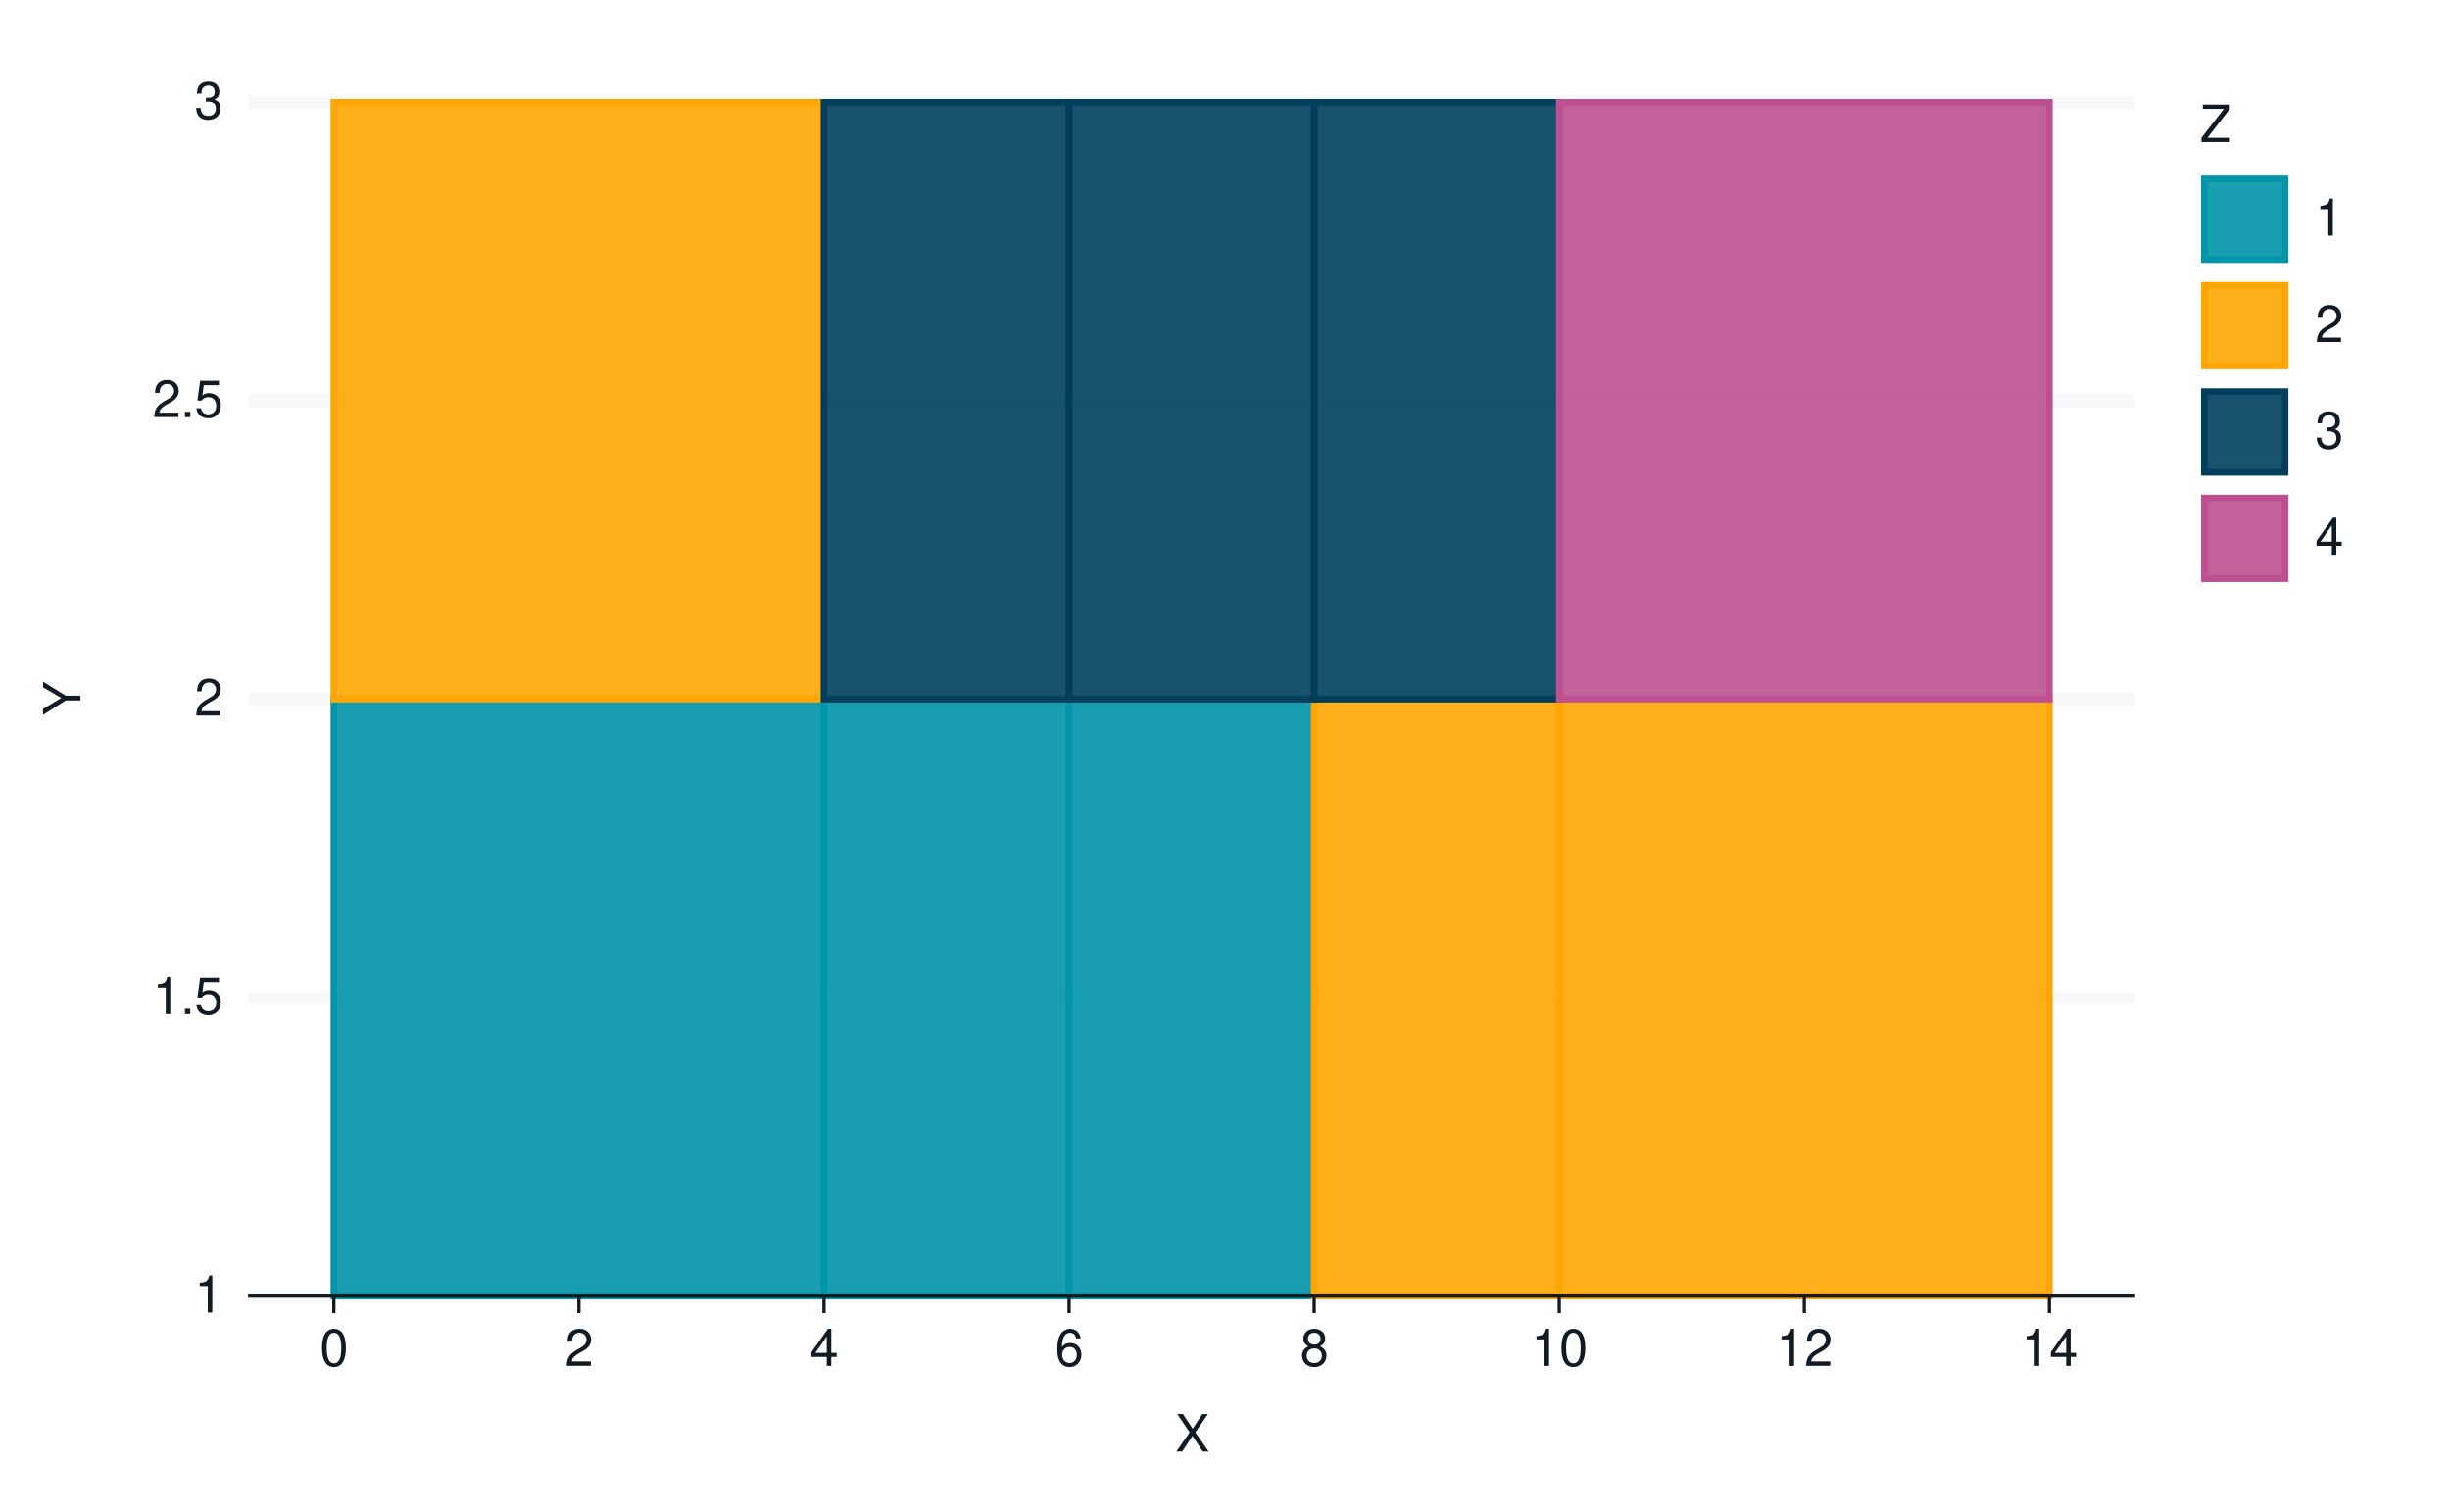
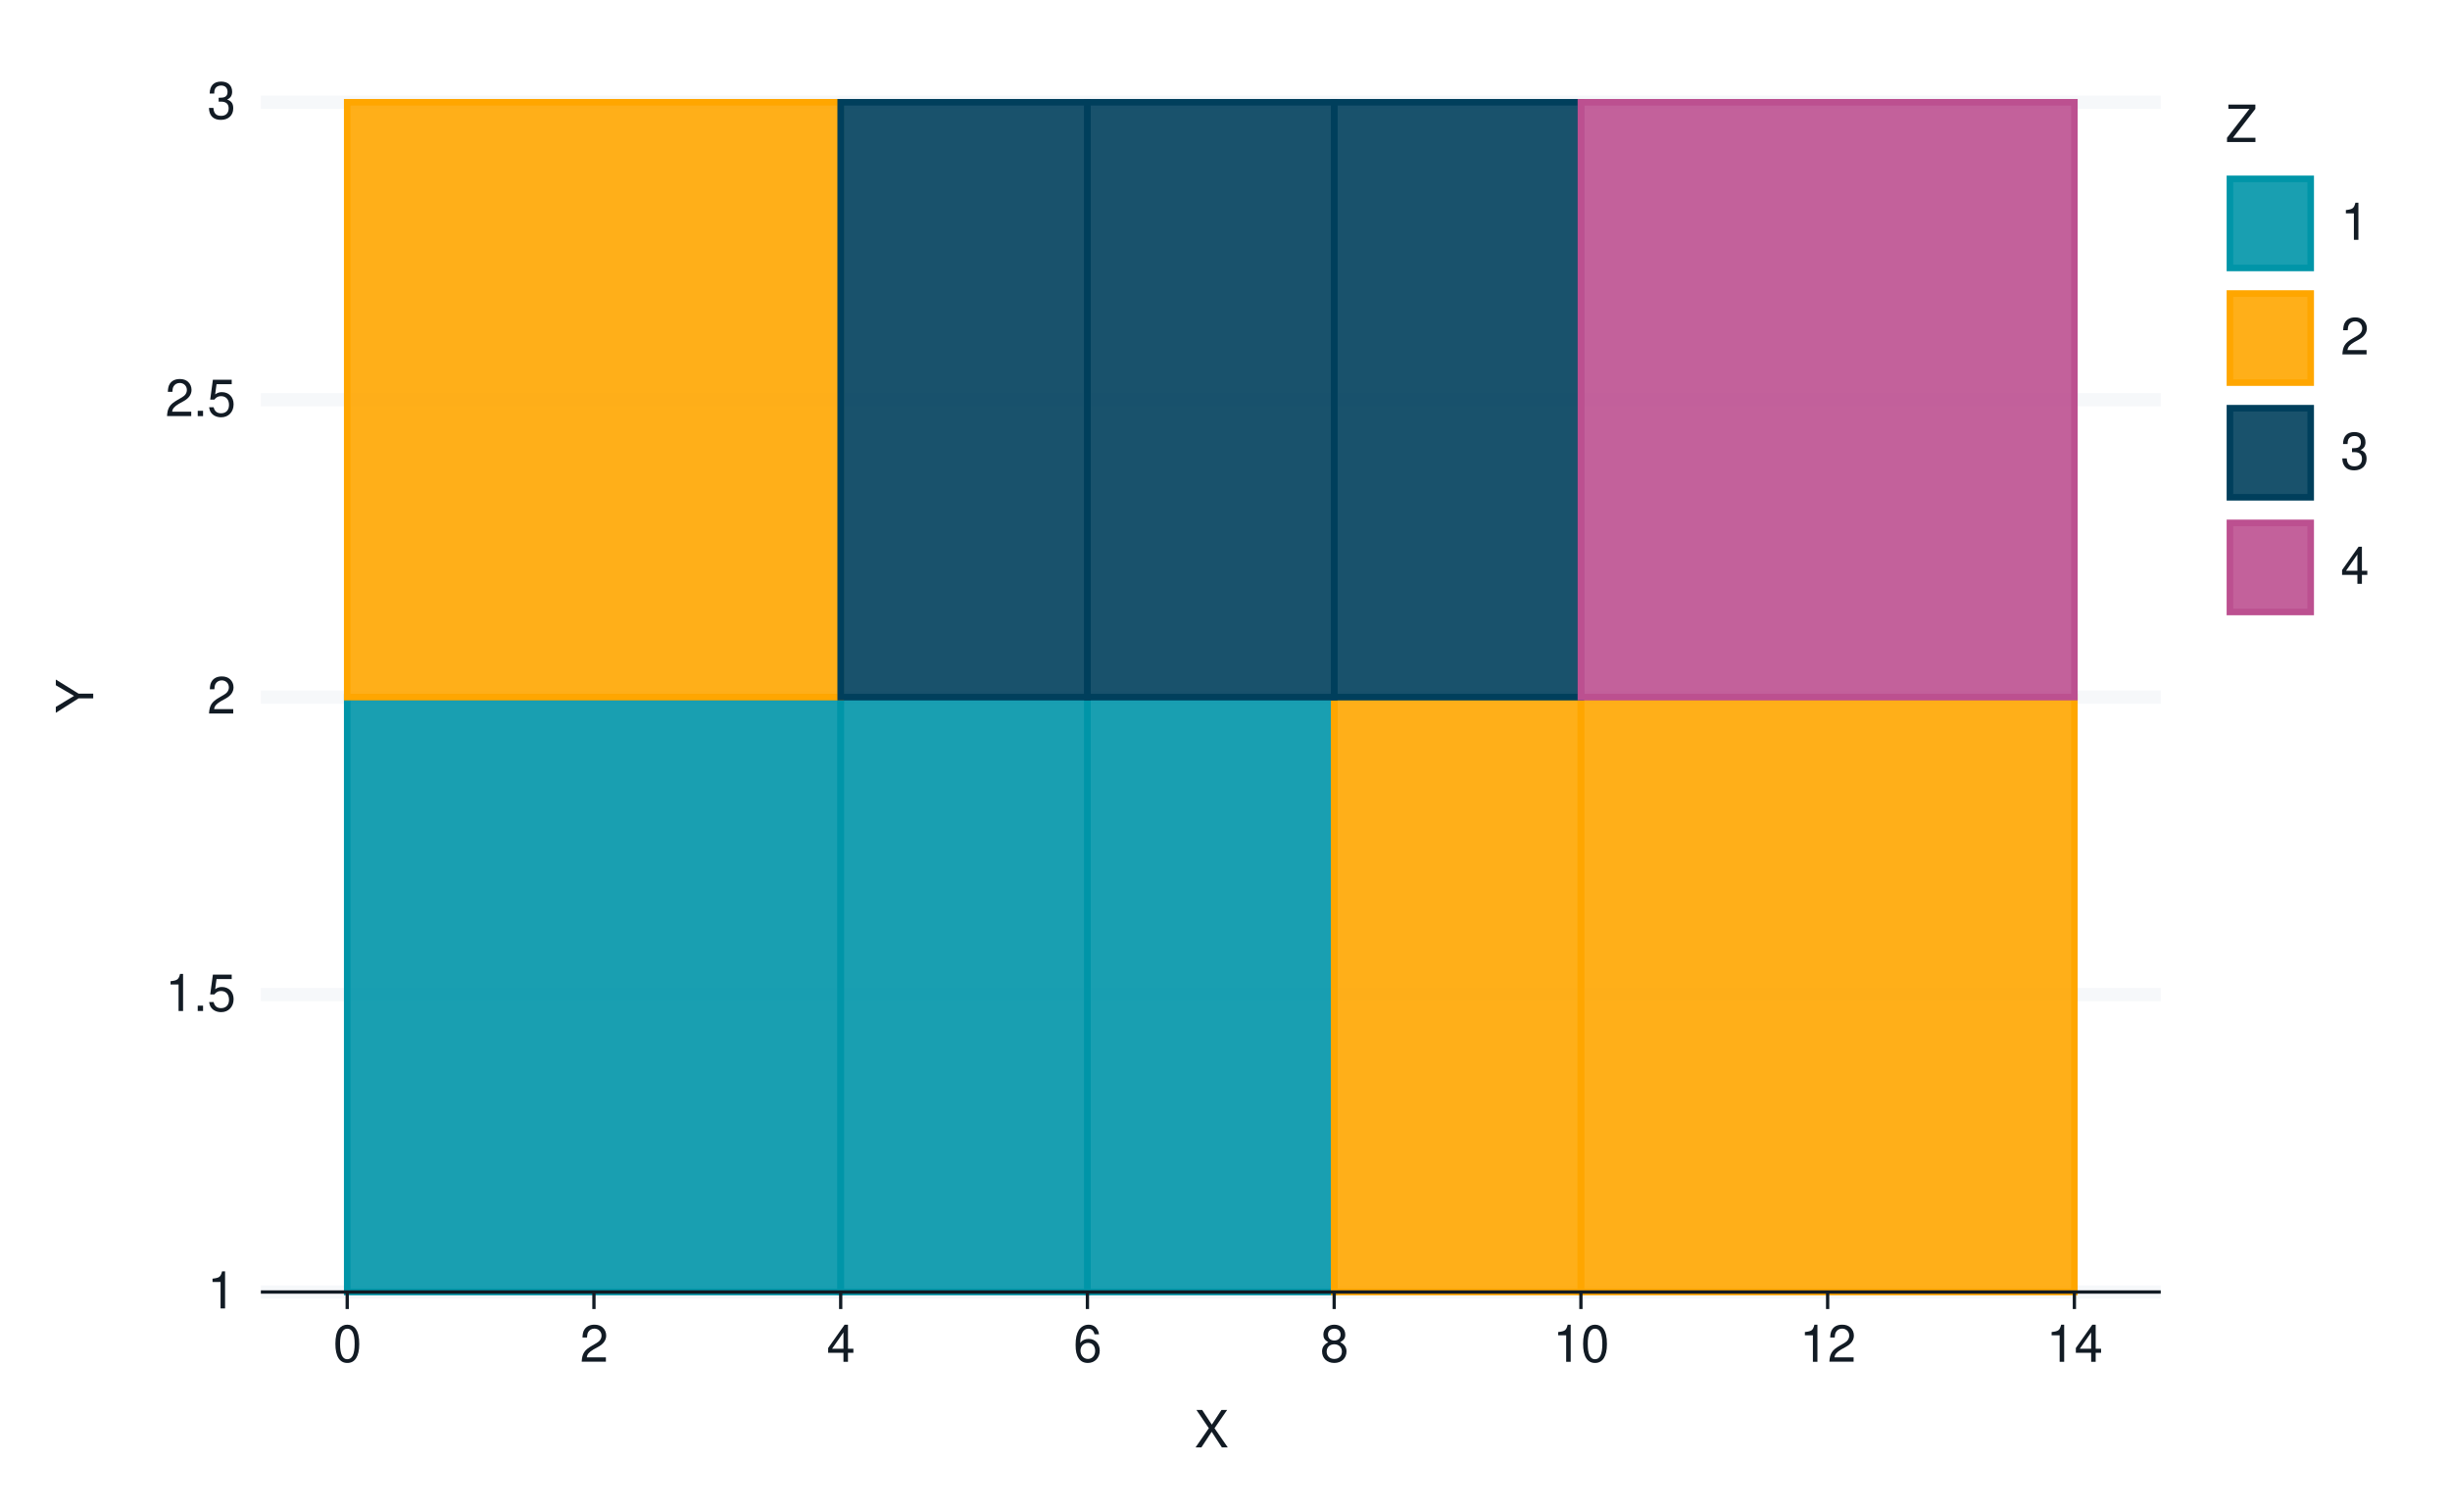
<svg xmlns="http://www.w3.org/2000/svg" xmlns:xlink="http://www.w3.org/1999/xlink" width="525pt" height="324pt" viewBox="0 0 525 324" version="1.1">
  <defs>
    <g>
      <symbol overflow="visible" id="glyph0-0">
        <path style="stroke:none;" d="" />
      </symbol>
      <symbol overflow="visible" id="glyph0-1">
        <path style="stroke:none;" d="M 2.844 -5.672 L 2.844 0 L 3.812 0 L 3.812 -7.953 L 3.172 -7.953 C 2.844 -6.734 2.625 -6.562 1.125 -6.375 L 1.125 -5.672 Z M 2.844 -5.672 " />
      </symbol>
      <symbol overflow="visible" id="glyph0-2">
        <path style="stroke:none;" d="M 2.094 -1.141 L 0.953 -1.141 L 0.953 0 L 2.094 0 Z M 2.094 -1.141 " />
      </symbol>
      <symbol overflow="visible" id="glyph0-3">
        <path style="stroke:none;" d="M 5.234 -7.797 L 1.203 -7.797 L 0.625 -3.547 L 1.516 -3.547 C 1.969 -4.094 2.344 -4.281 2.953 -4.281 C 4 -4.281 4.656 -3.562 4.656 -2.406 C 4.656 -1.281 4 -0.609 2.953 -0.609 C 2.094 -0.609 1.578 -1.031 1.359 -1.906 L 0.391 -1.906 C 0.516 -1.281 0.625 -0.969 0.859 -0.688 C 1.297 -0.094 2.094 0.25 2.969 0.25 C 4.547 0.25 5.641 -0.891 5.641 -2.547 C 5.641 -4.078 4.625 -5.141 3.125 -5.141 C 2.578 -5.141 2.141 -5 1.688 -4.656 L 1.984 -6.844 L 5.234 -6.844 Z M 5.234 -7.797 " />
      </symbol>
      <symbol overflow="visible" id="glyph0-4">
        <path style="stroke:none;" d="M 5.562 -0.953 L 1.469 -0.953 C 1.562 -1.609 1.906 -2.031 2.875 -2.625 L 3.969 -3.234 C 5.062 -3.844 5.625 -4.656 5.625 -5.625 C 5.625 -6.297 5.359 -6.906 4.891 -7.344 C 4.438 -7.75 3.859 -7.953 3.125 -7.953 C 2.141 -7.953 1.391 -7.594 0.969 -6.922 C 0.688 -6.5 0.578 -6 0.547 -5.203 L 1.516 -5.203 C 1.547 -5.734 1.609 -6.062 1.75 -6.328 C 2 -6.812 2.516 -7.109 3.094 -7.109 C 3.969 -7.109 4.625 -6.469 4.625 -5.609 C 4.625 -4.969 4.266 -4.422 3.578 -4.031 L 2.562 -3.438 C 0.938 -2.5 0.469 -1.75 0.375 -0.016 L 5.562 -0.016 Z M 5.562 -0.953 " />
      </symbol>
      <symbol overflow="visible" id="glyph0-5">
        <path style="stroke:none;" d="M 2.438 -3.656 L 2.953 -3.656 C 4.016 -3.656 4.578 -3.172 4.578 -2.219 C 4.578 -1.203 3.969 -0.609 2.969 -0.609 C 1.906 -0.609 1.391 -1.141 1.312 -2.312 L 0.359 -2.312 C 0.391 -1.672 0.5 -1.25 0.688 -0.906 C 1.094 -0.125 1.859 0.25 2.922 0.25 C 4.531 0.25 5.562 -0.719 5.562 -2.219 C 5.562 -3.234 5.188 -3.781 4.25 -4.109 C 4.969 -4.406 5.328 -4.969 5.328 -5.766 C 5.328 -7.125 4.438 -7.953 2.953 -7.953 C 1.391 -7.953 0.547 -7.078 0.516 -5.391 L 1.484 -5.391 C 1.5 -5.875 1.547 -6.156 1.656 -6.391 C 1.875 -6.844 2.359 -7.109 2.969 -7.109 C 3.828 -7.109 4.344 -6.594 4.344 -5.734 C 4.344 -5.172 4.141 -4.828 3.719 -4.641 C 3.453 -4.531 3.109 -4.484 2.438 -4.484 Z M 2.438 -3.656 " />
      </symbol>
      <symbol overflow="visible" id="glyph0-6">
        <path style="stroke:none;" d="M 3.031 -7.953 C 2.297 -7.953 1.641 -7.625 1.234 -7.078 C 0.719 -6.375 0.469 -5.328 0.469 -3.844 C 0.469 -1.172 1.359 0.25 3.031 0.25 C 4.672 0.25 5.578 -1.172 5.578 -3.781 C 5.578 -5.328 5.328 -6.359 4.812 -7.078 C 4.406 -7.641 3.766 -7.953 3.031 -7.953 Z M 3.031 -7.094 C 4.062 -7.094 4.594 -6.031 4.594 -3.875 C 4.594 -1.609 4.078 -0.547 3 -0.547 C 1.984 -0.547 1.469 -1.656 1.469 -3.844 C 1.469 -6.031 1.984 -7.094 3.031 -7.094 Z M 3.031 -7.094 " />
      </symbol>
      <symbol overflow="visible" id="glyph0-7">
        <path style="stroke:none;" d="M 3.594 -1.922 L 3.594 0 L 4.562 0 L 4.562 -1.922 L 5.719 -1.922 L 5.719 -2.797 L 4.562 -2.797 L 4.562 -7.953 L 3.844 -7.953 L 0.312 -2.953 L 0.312 -1.922 Z M 3.594 -2.797 L 1.156 -2.797 L 3.594 -6.297 Z M 3.594 -2.797 " />
      </symbol>
      <symbol overflow="visible" id="glyph0-8">
        <path style="stroke:none;" d="M 5.484 -5.891 C 5.297 -7.188 4.453 -7.953 3.266 -7.953 C 2.406 -7.953 1.641 -7.531 1.172 -6.812 C 0.688 -6.031 0.469 -5.078 0.469 -3.625 C 0.469 -2.281 0.656 -1.438 1.141 -0.734 C 1.547 -0.094 2.234 0.25 3.094 0.25 C 4.578 0.25 5.641 -0.859 5.641 -2.406 C 5.641 -3.875 4.656 -4.906 3.25 -4.906 C 2.484 -4.906 1.875 -4.625 1.469 -4.031 C 1.469 -6 2.094 -7.094 3.203 -7.094 C 3.891 -7.094 4.359 -6.656 4.516 -5.891 Z M 3.141 -4.047 C 4.062 -4.047 4.656 -3.391 4.656 -2.328 C 4.656 -1.328 4 -0.609 3.109 -0.609 C 2.203 -0.609 1.516 -1.359 1.516 -2.375 C 1.516 -3.359 2.172 -4.047 3.141 -4.047 Z M 3.141 -4.047 " />
      </symbol>
      <symbol overflow="visible" id="glyph0-9">
        <path style="stroke:none;" d="M 4.297 -4.188 C 5.109 -4.688 5.375 -5.078 5.375 -5.828 C 5.375 -7.078 4.406 -7.953 3.031 -7.953 C 1.656 -7.953 0.688 -7.078 0.688 -5.844 C 0.688 -5.078 0.938 -4.703 1.734 -4.188 C 0.844 -3.734 0.406 -3.094 0.406 -2.219 C 0.406 -0.766 1.469 0.25 3.031 0.25 C 4.562 0.25 5.641 -0.766 5.641 -2.219 C 5.641 -3.094 5.203 -3.734 4.297 -4.188 Z M 3.031 -7.094 C 3.844 -7.094 4.375 -6.594 4.375 -5.812 C 4.375 -5.062 3.844 -4.562 3.031 -4.562 C 2.203 -4.562 1.672 -5.062 1.672 -5.828 C 1.672 -6.594 2.203 -7.094 3.031 -7.094 Z M 3.031 -3.75 C 4 -3.75 4.656 -3.109 4.656 -2.188 C 4.656 -1.234 4 -0.609 3 -0.609 C 2.062 -0.609 1.391 -1.25 1.391 -2.172 C 1.391 -3.125 2.047 -3.75 3.031 -3.75 Z M 3.031 -3.75 " />
      </symbol>
      <symbol overflow="visible" id="glyph0-10">
        <path style="stroke:none;" d="M 4.297 -4.109 L 7 -8.016 L 5.781 -8.016 L 3.719 -4.875 L 1.656 -8.016 L 0.422 -8.016 L 3.078 -4.109 L 0.234 0 L 1.484 0 L 3.688 -3.344 L 5.875 0 L 7.141 0 Z M 4.297 -4.109 " />
      </symbol>
      <symbol overflow="visible" id="glyph0-11">
        <path style="stroke:none;" d="M 6.391 -8.016 L 0.609 -8.016 L 0.609 -7.109 L 5.125 -7.109 L 0.312 -0.906 L 0.312 0 L 6.406 0 L 6.406 -0.906 L 1.594 -0.906 L 6.391 -7.094 Z M 6.391 -8.016 " />
      </symbol>
      <symbol overflow="visible" id="glyph1-0">
        <path style="stroke:none;" d="" />
      </symbol>
      <symbol overflow="visible" id="glyph1-1">
        <path style="stroke:none;" d="M -3.141 -4.25 L -8.016 -7.266 L -8.016 -6.047 L -4.109 -3.766 L -8.016 -1.406 L -8.016 -0.141 L -3.141 -3.234 L 0 -3.234 L 0 -4.25 Z M -3.141 -4.25 " />
      </symbol>
    </g>
  </defs>
  <g id="surface194">
    <rect x="0" y="0" width="525" height="324" style="fill:rgb(100%,100%,100%);fill-opacity:1;stroke:none;" />
-     <path style="fill:none;stroke-width:0.704;stroke-linecap:round;stroke-linejoin:round;stroke:rgb(100%,100%,100%);stroke-opacity:1;stroke-miterlimit:10;" d="M 0 324 L 525 324 L 525 0 L 0 0 Z M 0 324 " />
-     <path style="fill-rule:nonzero;fill:rgb(100%,100%,100%);fill-opacity:1;stroke-width:1.067;stroke-linecap:round;stroke-linejoin:round;stroke:rgb(100%,100%,100%);stroke-opacity:1;stroke-miterlimit:10;" d="M 53.156 277.758 L 457.535 277.758 L 457.535 21.918 L 53.156 21.918 Z M 53.156 277.758 " />
-     <path style="fill:none;stroke-width:2.838;stroke-linecap:butt;stroke-linejoin:round;stroke:rgb(96.471%,97.255%,98.039%);stroke-opacity:1;stroke-miterlimit:10;" d="M 53.156 277.758 L 457.535 277.758 " />
-     <path style="fill:none;stroke-width:2.838;stroke-linecap:butt;stroke-linejoin:round;stroke:rgb(96.471%,97.255%,98.039%);stroke-opacity:1;stroke-miterlimit:10;" d="M 53.156 213.797 L 457.535 213.797 " />
-     <path style="fill:none;stroke-width:2.838;stroke-linecap:butt;stroke-linejoin:round;stroke:rgb(96.471%,97.255%,98.039%);stroke-opacity:1;stroke-miterlimit:10;" d="M 53.156 149.84 L 457.535 149.84 " />
-     <path style="fill:none;stroke-width:2.838;stroke-linecap:butt;stroke-linejoin:round;stroke:rgb(96.471%,97.255%,98.039%);stroke-opacity:1;stroke-miterlimit:10;" d="M 53.156 85.879 L 457.535 85.879 " />
-     <path style="fill:none;stroke-width:2.838;stroke-linecap:butt;stroke-linejoin:round;stroke:rgb(96.471%,97.255%,98.039%);stroke-opacity:1;stroke-miterlimit:10;" d="M 53.156 21.918 L 457.535 21.918 " />
-     <path style="fill-rule:nonzero;fill:rgb(0%,58.431%,65.882%);fill-opacity:0.902;stroke-width:1.408;stroke-linecap:butt;stroke-linejoin:miter;stroke:rgb(0%,58.431%,65.882%);stroke-opacity:1;stroke-miterlimit:10;" d="M 71.539 277.758 L 176.574 277.758 L 176.574 149.836 L 71.539 149.836 Z M 71.539 277.758 " />
-     <path style="fill-rule:nonzero;fill:rgb(0%,58.431%,65.882%);fill-opacity:0.902;stroke-width:1.408;stroke-linecap:butt;stroke-linejoin:miter;stroke:rgb(0%,58.431%,65.882%);stroke-opacity:1;stroke-miterlimit:10;" d="M 176.57 277.758 L 229.086 277.758 L 229.086 149.836 L 176.57 149.836 Z M 176.57 277.758 " />
-     <path style="fill-rule:nonzero;fill:rgb(0%,58.431%,65.882%);fill-opacity:0.902;stroke-width:1.408;stroke-linecap:butt;stroke-linejoin:miter;stroke:rgb(0%,58.431%,65.882%);stroke-opacity:1;stroke-miterlimit:10;" d="M 229.09 277.758 L 281.605 277.758 L 281.605 149.836 L 229.09 149.836 Z M 229.09 277.758 " />
-     <path style="fill-rule:nonzero;fill:rgb(100%,65.098%,0%);fill-opacity:0.902;stroke-width:1.408;stroke-linecap:butt;stroke-linejoin:miter;stroke:rgb(100%,65.098%,0%);stroke-opacity:1;stroke-miterlimit:10;" d="M 281.605 277.758 L 334.121 277.758 L 334.121 149.836 L 281.605 149.836 Z M 281.605 277.758 " />
-     <path style="fill-rule:nonzero;fill:rgb(100%,65.098%,0%);fill-opacity:0.902;stroke-width:1.408;stroke-linecap:butt;stroke-linejoin:miter;stroke:rgb(100%,65.098%,0%);stroke-opacity:1;stroke-miterlimit:10;" d="M 334.121 277.758 L 439.156 277.758 L 439.156 149.836 L 334.121 149.836 Z M 334.121 277.758 " />
-     <path style="fill-rule:nonzero;fill:rgb(100%,65.098%,0%);fill-opacity:0.902;stroke-width:1.408;stroke-linecap:butt;stroke-linejoin:miter;stroke:rgb(100%,65.098%,0%);stroke-opacity:1;stroke-miterlimit:10;" d="M 71.539 149.84 L 176.574 149.84 L 176.574 21.918 L 71.539 21.918 Z M 71.539 149.84 " />
-     <path style="fill-rule:nonzero;fill:rgb(0%,24.706%,36.078%);fill-opacity:0.902;stroke-width:1.408;stroke-linecap:butt;stroke-linejoin:miter;stroke:rgb(0%,24.706%,36.078%);stroke-opacity:1;stroke-miterlimit:10;" d="M 176.57 149.84 L 229.086 149.84 L 229.086 21.918 L 176.57 21.918 Z M 176.57 149.84 " />
-     <path style="fill-rule:nonzero;fill:rgb(0%,24.706%,36.078%);fill-opacity:0.902;stroke-width:1.408;stroke-linecap:butt;stroke-linejoin:miter;stroke:rgb(0%,24.706%,36.078%);stroke-opacity:1;stroke-miterlimit:10;" d="M 229.09 149.84 L 281.605 149.84 L 281.605 21.918 L 229.09 21.918 Z M 229.09 149.84 " />
-     <path style="fill-rule:nonzero;fill:rgb(0%,24.706%,36.078%);fill-opacity:0.902;stroke-width:1.408;stroke-linecap:butt;stroke-linejoin:miter;stroke:rgb(0%,24.706%,36.078%);stroke-opacity:1;stroke-miterlimit:10;" d="M 281.605 149.84 L 334.121 149.84 L 334.121 21.918 L 281.605 21.918 Z M 281.605 149.84 " />
-     <path style="fill-rule:nonzero;fill:rgb(73.725%,31.373%,56.471%);fill-opacity:0.902;stroke-width:1.408;stroke-linecap:butt;stroke-linejoin:miter;stroke:rgb(73.725%,31.373%,56.471%);stroke-opacity:1;stroke-miterlimit:10;" d="M 334.121 149.84 L 439.156 149.84 L 439.156 21.918 L 334.121 21.918 Z M 334.121 149.84 " />
+     <path style="fill:none;stroke-width:1.067;stroke-linecap:round;stroke-linejoin:round;stroke:rgb(100%,100%,100%);stroke-opacity:1;stroke-miterlimit:10;" d="M 0 324 L 525 324 L 525 0 L 0 0 Z M 0 324 " />
+     <path style="fill-rule:nonzero;fill:rgb(100%,100%,100%);fill-opacity:1;stroke-width:1.067;stroke-linecap:round;stroke-linejoin:round;stroke:rgb(100%,100%,100%);stroke-opacity:1;stroke-miterlimit:10;" d="M 55.898 276.883 L 463.016 276.883 L 463.016 21.918 L 55.898 21.918 Z M 55.898 276.883 " />
+     <path style="fill:none;stroke-width:2.838;stroke-linecap:butt;stroke-linejoin:round;stroke:rgb(96.471%,97.255%,98.039%);stroke-opacity:1;stroke-miterlimit:10;" d="M 55.898 276.883 L 463.016 276.883 " />
+     <path style="fill:none;stroke-width:2.838;stroke-linecap:butt;stroke-linejoin:round;stroke:rgb(96.471%,97.255%,98.039%);stroke-opacity:1;stroke-miterlimit:10;" d="M 55.898 213.141 L 463.016 213.141 " />
+     <path style="fill:none;stroke-width:2.838;stroke-linecap:butt;stroke-linejoin:round;stroke:rgb(96.471%,97.255%,98.039%);stroke-opacity:1;stroke-miterlimit:10;" d="M 55.898 149.398 L 463.016 149.398 " />
+     <path style="fill:none;stroke-width:2.838;stroke-linecap:butt;stroke-linejoin:round;stroke:rgb(96.471%,97.255%,98.039%);stroke-opacity:1;stroke-miterlimit:10;" d="M 55.898 85.66 L 463.016 85.66 " />
+     <path style="fill:none;stroke-width:2.838;stroke-linecap:butt;stroke-linejoin:round;stroke:rgb(96.471%,97.255%,98.039%);stroke-opacity:1;stroke-miterlimit:10;" d="M 55.898 21.918 L 463.016 21.918 " />
+     <path style="fill-rule:nonzero;fill:rgb(0%,58.431%,65.882%);fill-opacity:0.902;stroke-width:1.408;stroke-linecap:butt;stroke-linejoin:miter;stroke:rgb(0%,58.431%,65.882%);stroke-opacity:1;stroke-miterlimit:10;" d="M 74.402 276.883 L 180.148 276.883 L 180.148 149.402 L 74.402 149.402 Z M 74.402 276.883 " />
+     <path style="fill-rule:nonzero;fill:rgb(0%,58.431%,65.882%);fill-opacity:0.902;stroke-width:1.408;stroke-linecap:butt;stroke-linejoin:miter;stroke:rgb(0%,58.431%,65.882%);stroke-opacity:1;stroke-miterlimit:10;" d="M 180.148 276.883 L 233.02 276.883 L 233.02 149.402 L 180.148 149.402 Z M 180.148 276.883 " />
+     <path style="fill-rule:nonzero;fill:rgb(0%,58.431%,65.882%);fill-opacity:0.902;stroke-width:1.408;stroke-linecap:butt;stroke-linejoin:miter;stroke:rgb(0%,58.431%,65.882%);stroke-opacity:1;stroke-miterlimit:10;" d="M 233.02 276.883 L 285.891 276.883 L 285.891 149.402 L 233.02 149.402 Z M 233.02 276.883 " />
+     <path style="fill-rule:nonzero;fill:rgb(100%,65.098%,0%);fill-opacity:0.902;stroke-width:1.408;stroke-linecap:butt;stroke-linejoin:miter;stroke:rgb(100%,65.098%,0%);stroke-opacity:1;stroke-miterlimit:10;" d="M 285.895 276.883 L 338.766 276.883 L 338.766 149.402 L 285.895 149.402 Z M 285.895 276.883 " />
+     <path style="fill-rule:nonzero;fill:rgb(100%,65.098%,0%);fill-opacity:0.902;stroke-width:1.408;stroke-linecap:butt;stroke-linejoin:miter;stroke:rgb(100%,65.098%,0%);stroke-opacity:1;stroke-miterlimit:10;" d="M 338.766 276.883 L 444.512 276.883 L 444.512 149.402 L 338.766 149.402 Z M 338.766 276.883 " />
+     <path style="fill-rule:nonzero;fill:rgb(100%,65.098%,0%);fill-opacity:0.902;stroke-width:1.408;stroke-linecap:butt;stroke-linejoin:miter;stroke:rgb(100%,65.098%,0%);stroke-opacity:1;stroke-miterlimit:10;" d="M 74.402 149.398 L 180.148 149.398 L 180.148 21.918 L 74.402 21.918 Z M 74.402 149.398 " />
+     <path style="fill-rule:nonzero;fill:rgb(0%,24.706%,36.078%);fill-opacity:0.902;stroke-width:1.408;stroke-linecap:butt;stroke-linejoin:miter;stroke:rgb(0%,24.706%,36.078%);stroke-opacity:1;stroke-miterlimit:10;" d="M 180.148 149.398 L 233.02 149.398 L 233.02 21.918 L 180.148 21.918 Z M 180.148 149.398 " />
+     <path style="fill-rule:nonzero;fill:rgb(0%,24.706%,36.078%);fill-opacity:0.902;stroke-width:1.408;stroke-linecap:butt;stroke-linejoin:miter;stroke:rgb(0%,24.706%,36.078%);stroke-opacity:1;stroke-miterlimit:10;" d="M 233.02 149.398 L 285.891 149.398 L 285.891 21.918 L 233.02 21.918 Z M 233.02 149.398 " />
+     <path style="fill-rule:nonzero;fill:rgb(0%,24.706%,36.078%);fill-opacity:0.902;stroke-width:1.408;stroke-linecap:butt;stroke-linejoin:miter;stroke:rgb(0%,24.706%,36.078%);stroke-opacity:1;stroke-miterlimit:10;" d="M 285.895 149.398 L 338.766 149.398 L 338.766 21.918 L 285.895 21.918 Z M 285.895 149.398 " />
+     <path style="fill-rule:nonzero;fill:rgb(73.725%,31.373%,56.471%);fill-opacity:0.902;stroke-width:1.408;stroke-linecap:butt;stroke-linejoin:miter;stroke:rgb(73.725%,31.373%,56.471%);stroke-opacity:1;stroke-miterlimit:10;" d="M 338.766 149.398 L 444.512 149.398 L 444.512 21.918 L 338.766 21.918 Z M 338.766 149.398 " />
    <g style="fill:rgb(7.059%,10.588%,14.118%);fill-opacity:1;">
-       <use xlink:href="#glyph0-1" x="41.68" y="281.276" />
+       <use xlink:href="#glyph0-1" x="44.418" y="280.401" />
    </g>
    <g style="fill:rgb(7.059%,10.588%,14.118%);fill-opacity:1;">
-       <use xlink:href="#glyph0-1" x="32.68" y="217.315" />
-       <use xlink:href="#glyph0-2" x="38.68" y="217.315" />
-       <use xlink:href="#glyph0-3" x="41.68" y="217.315" />
+       <use xlink:href="#glyph0-1" x="35.418" y="216.659" />
+       <use xlink:href="#glyph0-2" x="41.418" y="216.659" />
+       <use xlink:href="#glyph0-3" x="44.418" y="216.659" />
    </g>
    <g style="fill:rgb(7.059%,10.588%,14.118%);fill-opacity:1;">
-       <use xlink:href="#glyph0-4" x="41.68" y="153.358" />
+       <use xlink:href="#glyph0-4" x="44.418" y="152.917" />
    </g>
    <g style="fill:rgb(7.059%,10.588%,14.118%);fill-opacity:1;">
-       <use xlink:href="#glyph0-4" x="32.68" y="89.397" />
-       <use xlink:href="#glyph0-2" x="38.68" y="89.397" />
-       <use xlink:href="#glyph0-3" x="41.68" y="89.397" />
+       <use xlink:href="#glyph0-4" x="35.418" y="89.179" />
+       <use xlink:href="#glyph0-2" x="41.418" y="89.179" />
+       <use xlink:href="#glyph0-3" x="44.418" y="89.179" />
    </g>
    <g style="fill:rgb(7.059%,10.588%,14.118%);fill-opacity:1;">
-       <use xlink:href="#glyph0-5" x="41.68" y="25.437" />
+       <use xlink:href="#glyph0-5" x="44.418" y="25.437" />
    </g>
-     <path style="fill:none;stroke-width:0.704;stroke-linecap:butt;stroke-linejoin:round;stroke:rgb(7.059%,10.588%,14.118%);stroke-opacity:1;stroke-miterlimit:10;" d="M 53.156 277.758 L 457.535 277.758 " />
-     <path style="fill:none;stroke-width:0.704;stroke-linecap:butt;stroke-linejoin:round;stroke:rgb(7.059%,10.588%,14.118%);stroke-opacity:1;stroke-miterlimit:10;" d="M 71.539 281.41 L 71.539 277.758 " />
-     <path style="fill:none;stroke-width:0.704;stroke-linecap:butt;stroke-linejoin:round;stroke:rgb(7.059%,10.588%,14.118%);stroke-opacity:1;stroke-miterlimit:10;" d="M 124.055 281.41 L 124.055 277.758 " />
-     <path style="fill:none;stroke-width:0.704;stroke-linecap:butt;stroke-linejoin:round;stroke:rgb(7.059%,10.588%,14.118%);stroke-opacity:1;stroke-miterlimit:10;" d="M 176.57 281.41 L 176.57 277.758 " />
-     <path style="fill:none;stroke-width:0.704;stroke-linecap:butt;stroke-linejoin:round;stroke:rgb(7.059%,10.588%,14.118%);stroke-opacity:1;stroke-miterlimit:10;" d="M 229.09 281.41 L 229.09 277.758 " />
-     <path style="fill:none;stroke-width:0.704;stroke-linecap:butt;stroke-linejoin:round;stroke:rgb(7.059%,10.588%,14.118%);stroke-opacity:1;stroke-miterlimit:10;" d="M 281.605 281.41 L 281.605 277.758 " />
-     <path style="fill:none;stroke-width:0.704;stroke-linecap:butt;stroke-linejoin:round;stroke:rgb(7.059%,10.588%,14.118%);stroke-opacity:1;stroke-miterlimit:10;" d="M 334.121 281.41 L 334.121 277.758 " />
-     <path style="fill:none;stroke-width:0.704;stroke-linecap:butt;stroke-linejoin:round;stroke:rgb(7.059%,10.588%,14.118%);stroke-opacity:1;stroke-miterlimit:10;" d="M 386.637 281.41 L 386.637 277.758 " />
-     <path style="fill:none;stroke-width:0.704;stroke-linecap:butt;stroke-linejoin:round;stroke:rgb(7.059%,10.588%,14.118%);stroke-opacity:1;stroke-miterlimit:10;" d="M 439.156 281.41 L 439.156 277.758 " />
+     <path style="fill:none;stroke-width:0.704;stroke-linecap:butt;stroke-linejoin:round;stroke:rgb(7.059%,10.588%,14.118%);stroke-opacity:1;stroke-miterlimit:10;" d="M 55.898 276.883 L 463.016 276.883 " />
+     <path style="fill:none;stroke-width:0.704;stroke-linecap:butt;stroke-linejoin:round;stroke:rgb(7.059%,10.588%,14.118%);stroke-opacity:1;stroke-miterlimit:10;" d="M 74.402 280.535 L 74.402 276.883 " />
+     <path style="fill:none;stroke-width:0.704;stroke-linecap:butt;stroke-linejoin:round;stroke:rgb(7.059%,10.588%,14.118%);stroke-opacity:1;stroke-miterlimit:10;" d="M 127.273 280.535 L 127.273 276.883 " />
+     <path style="fill:none;stroke-width:0.704;stroke-linecap:butt;stroke-linejoin:round;stroke:rgb(7.059%,10.588%,14.118%);stroke-opacity:1;stroke-miterlimit:10;" d="M 180.148 280.535 L 180.148 276.883 " />
+     <path style="fill:none;stroke-width:0.704;stroke-linecap:butt;stroke-linejoin:round;stroke:rgb(7.059%,10.588%,14.118%);stroke-opacity:1;stroke-miterlimit:10;" d="M 233.02 280.535 L 233.02 276.883 " />
+     <path style="fill:none;stroke-width:0.704;stroke-linecap:butt;stroke-linejoin:round;stroke:rgb(7.059%,10.588%,14.118%);stroke-opacity:1;stroke-miterlimit:10;" d="M 285.895 280.535 L 285.895 276.883 " />
+     <path style="fill:none;stroke-width:0.704;stroke-linecap:butt;stroke-linejoin:round;stroke:rgb(7.059%,10.588%,14.118%);stroke-opacity:1;stroke-miterlimit:10;" d="M 338.766 280.535 L 338.766 276.883 " />
+     <path style="fill:none;stroke-width:0.704;stroke-linecap:butt;stroke-linejoin:round;stroke:rgb(7.059%,10.588%,14.118%);stroke-opacity:1;stroke-miterlimit:10;" d="M 391.637 280.535 L 391.637 276.883 " />
+     <path style="fill:none;stroke-width:0.704;stroke-linecap:butt;stroke-linejoin:round;stroke:rgb(7.059%,10.588%,14.118%);stroke-opacity:1;stroke-miterlimit:10;" d="M 444.512 280.535 L 444.512 276.883 " />
    <g style="fill:rgb(7.059%,10.588%,14.118%);fill-opacity:1;">
-       <use xlink:href="#glyph0-6" x="68.539" y="292.718" />
+       <use xlink:href="#glyph0-6" x="71.402" y="291.839" />
    </g>
    <g style="fill:rgb(7.059%,10.588%,14.118%);fill-opacity:1;">
-       <use xlink:href="#glyph0-4" x="121.055" y="292.718" />
+       <use xlink:href="#glyph0-4" x="124.273" y="291.839" />
    </g>
    <g style="fill:rgb(7.059%,10.588%,14.118%);fill-opacity:1;">
-       <use xlink:href="#glyph0-7" x="173.57" y="292.718" />
+       <use xlink:href="#glyph0-7" x="177.148" y="291.839" />
    </g>
    <g style="fill:rgb(7.059%,10.588%,14.118%);fill-opacity:1;">
-       <use xlink:href="#glyph0-8" x="226.09" y="292.718" />
+       <use xlink:href="#glyph0-8" x="230.02" y="291.839" />
    </g>
    <g style="fill:rgb(7.059%,10.588%,14.118%);fill-opacity:1;">
-       <use xlink:href="#glyph0-9" x="278.605" y="292.718" />
+       <use xlink:href="#glyph0-9" x="282.895" y="291.839" />
    </g>
    <g style="fill:rgb(7.059%,10.588%,14.118%);fill-opacity:1;">
-       <use xlink:href="#glyph0-1" x="328.121" y="292.718" />
-       <use xlink:href="#glyph0-6" x="334.121" y="292.718" />
+       <use xlink:href="#glyph0-1" x="332.766" y="291.839" />
+       <use xlink:href="#glyph0-6" x="338.766" y="291.839" />
    </g>
    <g style="fill:rgb(7.059%,10.588%,14.118%);fill-opacity:1;">
-       <use xlink:href="#glyph0-1" x="380.637" y="292.718" />
-       <use xlink:href="#glyph0-4" x="386.637" y="292.718" />
+       <use xlink:href="#glyph0-1" x="385.637" y="291.839" />
+       <use xlink:href="#glyph0-4" x="391.637" y="291.839" />
    </g>
    <g style="fill:rgb(7.059%,10.588%,14.118%);fill-opacity:1;">
-       <use xlink:href="#glyph0-1" x="433.156" y="292.718" />
-       <use xlink:href="#glyph0-7" x="439.156" y="292.718" />
+       <use xlink:href="#glyph0-1" x="438.512" y="291.839" />
+       <use xlink:href="#glyph0-7" x="444.512" y="291.839" />
    </g>
    <g style="fill:rgb(7.059%,10.588%,14.118%);fill-opacity:1;">
-       <use xlink:href="#glyph0-10" x="251.848" y="311.062" />
+       <use xlink:href="#glyph0-10" x="255.957" y="310.183" />
    </g>
    <g style="fill:rgb(7.059%,10.588%,14.118%);fill-opacity:1;">
-       <use xlink:href="#glyph1-1" x="17.237" y="153.34" />
+       <use xlink:href="#glyph1-1" x="19.976" y="152.898" />
    </g>
-     <path style="fill-rule:nonzero;fill:rgb(100%,100%,100%);fill-opacity:1;stroke-width:1.067;stroke-linecap:round;stroke-linejoin:round;stroke:rgb(100%,100%,100%);stroke-opacity:1;stroke-miterlimit:10;" d="M 463.207 133.18 L 503.082 133.18 L 503.082 21.918 L 463.207 21.918 Z M 463.207 133.18 " />
+     <path style="fill-rule:nonzero;fill:rgb(100%,100%,100%);fill-opacity:1;stroke-width:1.067;stroke-linecap:round;stroke-linejoin:round;stroke:rgb(100%,100%,100%);stroke-opacity:1;stroke-miterlimit:10;" d="M 468.684 140.301 L 503.082 140.301 L 503.082 21.918 L 468.684 21.918 Z M 468.684 140.301 " />
    <g style="fill:rgb(7.059%,10.588%,14.118%);fill-opacity:1;">
-       <use xlink:href="#glyph0-11" x="471.426" y="30.437" />
+       <use xlink:href="#glyph0-11" x="476.902" y="30.437" />
    </g>
-     <path style="fill-rule:nonzero;fill:rgb(100%,100%,100%);fill-opacity:1;stroke-width:1.067;stroke-linecap:round;stroke-linejoin:round;stroke:rgb(100%,100%,100%);stroke-opacity:1;stroke-miterlimit:10;" d="M 471.426 56.574 L 490.605 56.574 L 490.605 37.395 L 471.426 37.395 Z M 471.426 56.574 " />
-     <path style="fill-rule:nonzero;fill:rgb(0%,58.431%,65.882%);fill-opacity:0.902;stroke-width:1.408;stroke-linecap:butt;stroke-linejoin:miter;stroke:rgb(0%,58.431%,65.882%);stroke-opacity:1;stroke-miterlimit:10;" d="M 472.359 55.641 L 489.668 55.641 L 489.668 38.332 L 472.359 38.332 Z M 472.359 55.641 " />
-     <path style="fill-rule:nonzero;fill:rgb(100%,100%,100%);fill-opacity:1;stroke-width:1.067;stroke-linecap:round;stroke-linejoin:round;stroke:rgb(100%,100%,100%);stroke-opacity:1;stroke-miterlimit:10;" d="M 471.426 79.371 L 490.605 79.371 L 490.605 60.191 L 471.426 60.191 Z M 471.426 79.371 " />
-     <path style="fill-rule:nonzero;fill:rgb(100%,65.098%,0%);fill-opacity:0.902;stroke-width:1.408;stroke-linecap:butt;stroke-linejoin:miter;stroke:rgb(100%,65.098%,0%);stroke-opacity:1;stroke-miterlimit:10;" d="M 472.359 78.434 L 489.668 78.434 L 489.668 61.125 L 472.359 61.125 Z M 472.359 78.434 " />
-     <path style="fill-rule:nonzero;fill:rgb(100%,100%,100%);fill-opacity:1;stroke-width:1.067;stroke-linecap:round;stroke-linejoin:round;stroke:rgb(100%,100%,100%);stroke-opacity:1;stroke-miterlimit:10;" d="M 471.426 102.164 L 490.605 102.164 L 490.605 82.984 L 471.426 82.984 Z M 471.426 102.164 " />
-     <path style="fill-rule:nonzero;fill:rgb(0%,24.706%,36.078%);fill-opacity:0.902;stroke-width:1.408;stroke-linecap:butt;stroke-linejoin:miter;stroke:rgb(0%,24.706%,36.078%);stroke-opacity:1;stroke-miterlimit:10;" d="M 472.359 101.23 L 489.668 101.23 L 489.668 83.922 L 472.359 83.922 Z M 472.359 101.23 " />
-     <path style="fill-rule:nonzero;fill:rgb(100%,100%,100%);fill-opacity:1;stroke-width:1.067;stroke-linecap:round;stroke-linejoin:round;stroke:rgb(100%,100%,100%);stroke-opacity:1;stroke-miterlimit:10;" d="M 471.426 124.957 L 490.605 124.957 L 490.605 105.777 L 471.426 105.777 Z M 471.426 124.957 " />
-     <path style="fill-rule:nonzero;fill:rgb(73.725%,31.373%,56.471%);fill-opacity:0.902;stroke-width:1.408;stroke-linecap:butt;stroke-linejoin:miter;stroke:rgb(73.725%,31.373%,56.471%);stroke-opacity:1;stroke-miterlimit:10;" d="M 472.359 124.023 L 489.668 124.023 L 489.668 106.715 L 472.359 106.715 Z M 472.359 124.023 " />
+     <path style="fill-rule:nonzero;fill:rgb(100%,100%,100%);fill-opacity:1;stroke-width:1.067;stroke-linecap:round;stroke-linejoin:round;stroke:rgb(100%,100%,100%);stroke-opacity:1;stroke-miterlimit:10;" d="M 476.902 58.355 L 496.082 58.355 L 496.082 37.398 L 476.902 37.398 Z M 476.902 58.355 " />
+     <path style="fill-rule:nonzero;fill:rgb(0%,58.431%,65.882%);fill-opacity:0.902;stroke-width:1.408;stroke-linecap:butt;stroke-linejoin:miter;stroke:rgb(0%,58.431%,65.882%);stroke-opacity:1;stroke-miterlimit:10;" d="M 477.84 57.422 L 495.148 57.422 L 495.148 38.332 L 477.84 38.332 Z M 477.84 57.422 " />
+     <path style="fill-rule:nonzero;fill:rgb(100%,100%,100%);fill-opacity:1;stroke-width:1.067;stroke-linecap:round;stroke-linejoin:round;stroke:rgb(100%,100%,100%);stroke-opacity:1;stroke-miterlimit:10;" d="M 476.902 82.93 L 496.082 82.93 L 496.082 61.973 L 476.902 61.973 Z M 476.902 82.93 " />
+     <path style="fill-rule:nonzero;fill:rgb(100%,65.098%,0%);fill-opacity:0.902;stroke-width:1.408;stroke-linecap:butt;stroke-linejoin:miter;stroke:rgb(100%,65.098%,0%);stroke-opacity:1;stroke-miterlimit:10;" d="M 477.84 81.996 L 495.148 81.996 L 495.148 62.906 L 477.84 62.906 Z M 477.84 81.996 " />
+     <path style="fill-rule:nonzero;fill:rgb(100%,100%,100%);fill-opacity:1;stroke-width:1.067;stroke-linecap:round;stroke-linejoin:round;stroke:rgb(100%,100%,100%);stroke-opacity:1;stroke-miterlimit:10;" d="M 476.902 107.508 L 496.082 107.508 L 496.082 86.551 L 476.902 86.551 Z M 476.902 107.508 " />
+     <path style="fill-rule:nonzero;fill:rgb(0%,24.706%,36.078%);fill-opacity:0.902;stroke-width:1.408;stroke-linecap:butt;stroke-linejoin:miter;stroke:rgb(0%,24.706%,36.078%);stroke-opacity:1;stroke-miterlimit:10;" d="M 477.84 106.57 L 495.148 106.57 L 495.148 87.48 L 477.84 87.48 Z M 477.84 106.57 " />
+     <path style="fill-rule:nonzero;fill:rgb(100%,100%,100%);fill-opacity:1;stroke-width:1.067;stroke-linecap:round;stroke-linejoin:round;stroke:rgb(100%,100%,100%);stroke-opacity:1;stroke-miterlimit:10;" d="M 476.902 132.082 L 496.082 132.082 L 496.082 111.125 L 476.902 111.125 Z M 476.902 132.082 " />
+     <path style="fill-rule:nonzero;fill:rgb(73.725%,31.373%,56.471%);fill-opacity:0.902;stroke-width:1.408;stroke-linecap:butt;stroke-linejoin:miter;stroke:rgb(73.725%,31.373%,56.471%);stroke-opacity:1;stroke-miterlimit:10;" d="M 477.84 131.148 L 495.148 131.148 L 495.148 112.059 L 477.84 112.059 Z M 477.84 131.148 " />
    <g style="fill:rgb(7.059%,10.588%,14.118%);fill-opacity:1;">
-       <use xlink:href="#glyph0-1" x="496.082" y="50.503" />
+       <use xlink:href="#glyph0-1" x="501.562" y="51.394" />
    </g>
    <g style="fill:rgb(7.059%,10.588%,14.118%);fill-opacity:1;">
-       <use xlink:href="#glyph0-4" x="496.082" y="73.3" />
+       <use xlink:href="#glyph0-4" x="501.562" y="75.972" />
    </g>
    <g style="fill:rgb(7.059%,10.588%,14.118%);fill-opacity:1;">
-       <use xlink:href="#glyph0-5" x="496.082" y="96.093" />
+       <use xlink:href="#glyph0-5" x="501.562" y="100.546" />
    </g>
    <g style="fill:rgb(7.059%,10.588%,14.118%);fill-opacity:1;">
-       <use xlink:href="#glyph0-7" x="496.082" y="118.89" />
+       <use xlink:href="#glyph0-7" x="501.562" y="125.12" />
    </g>
  </g>
</svg>
